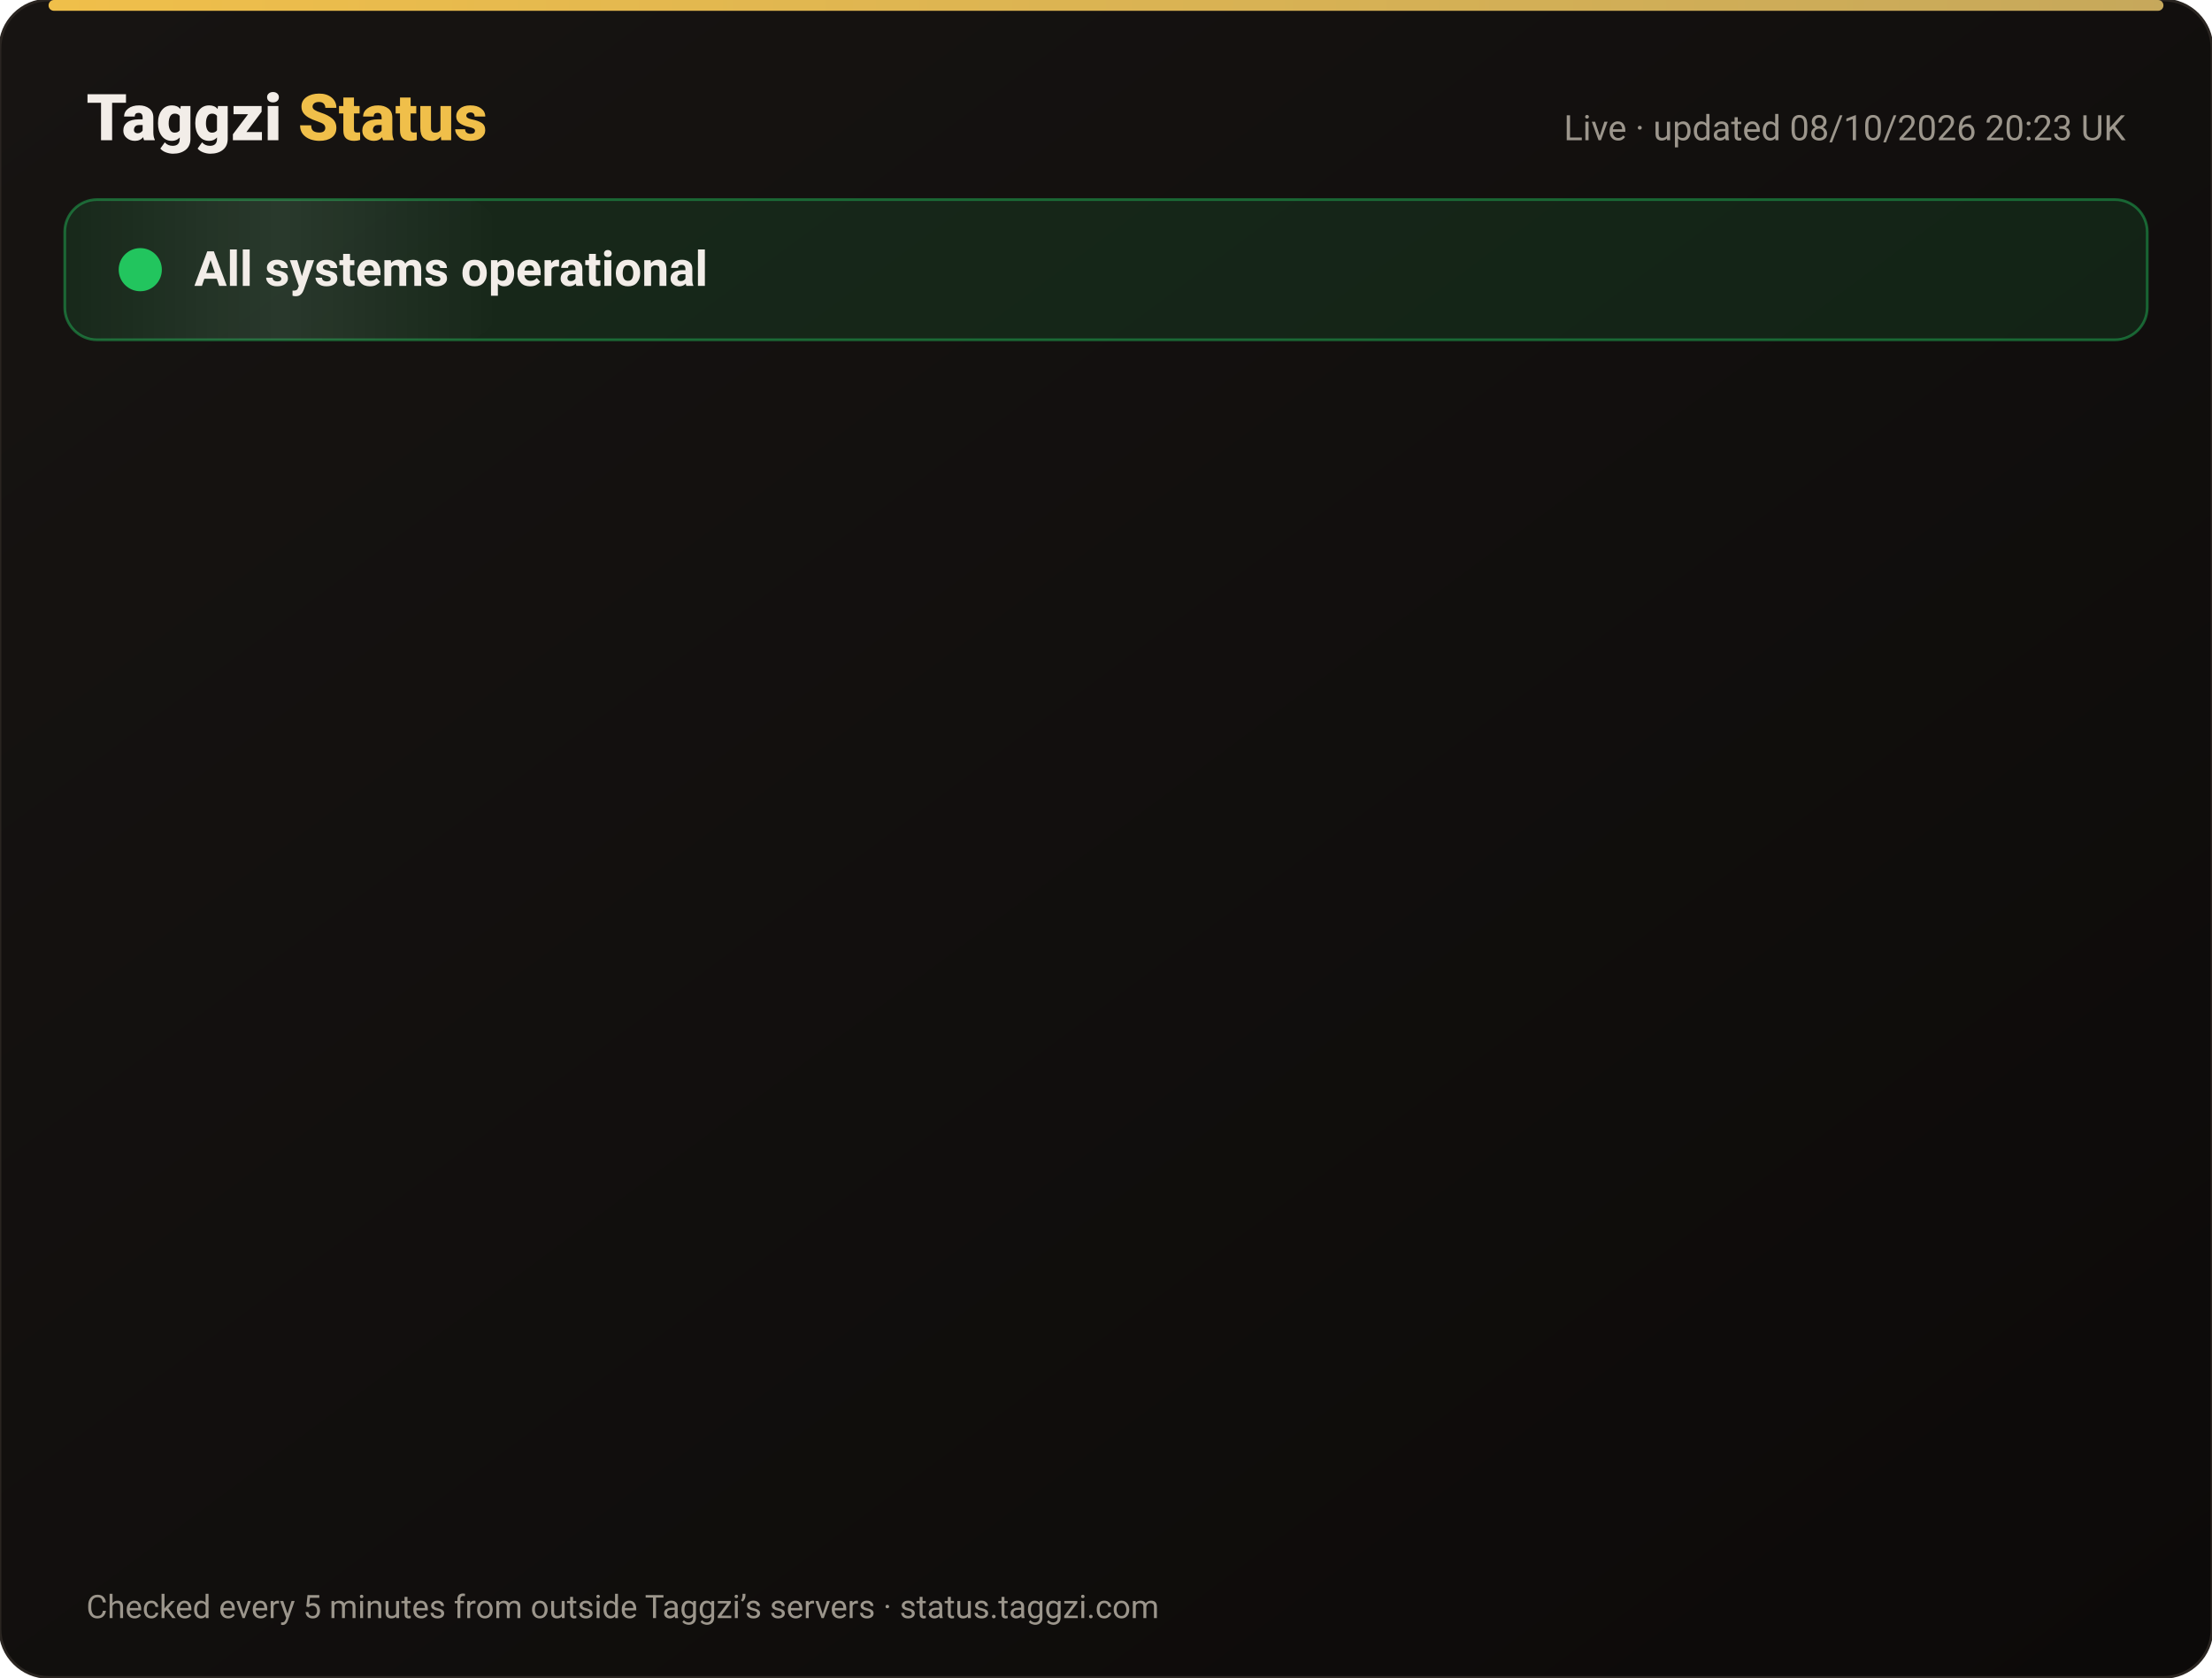
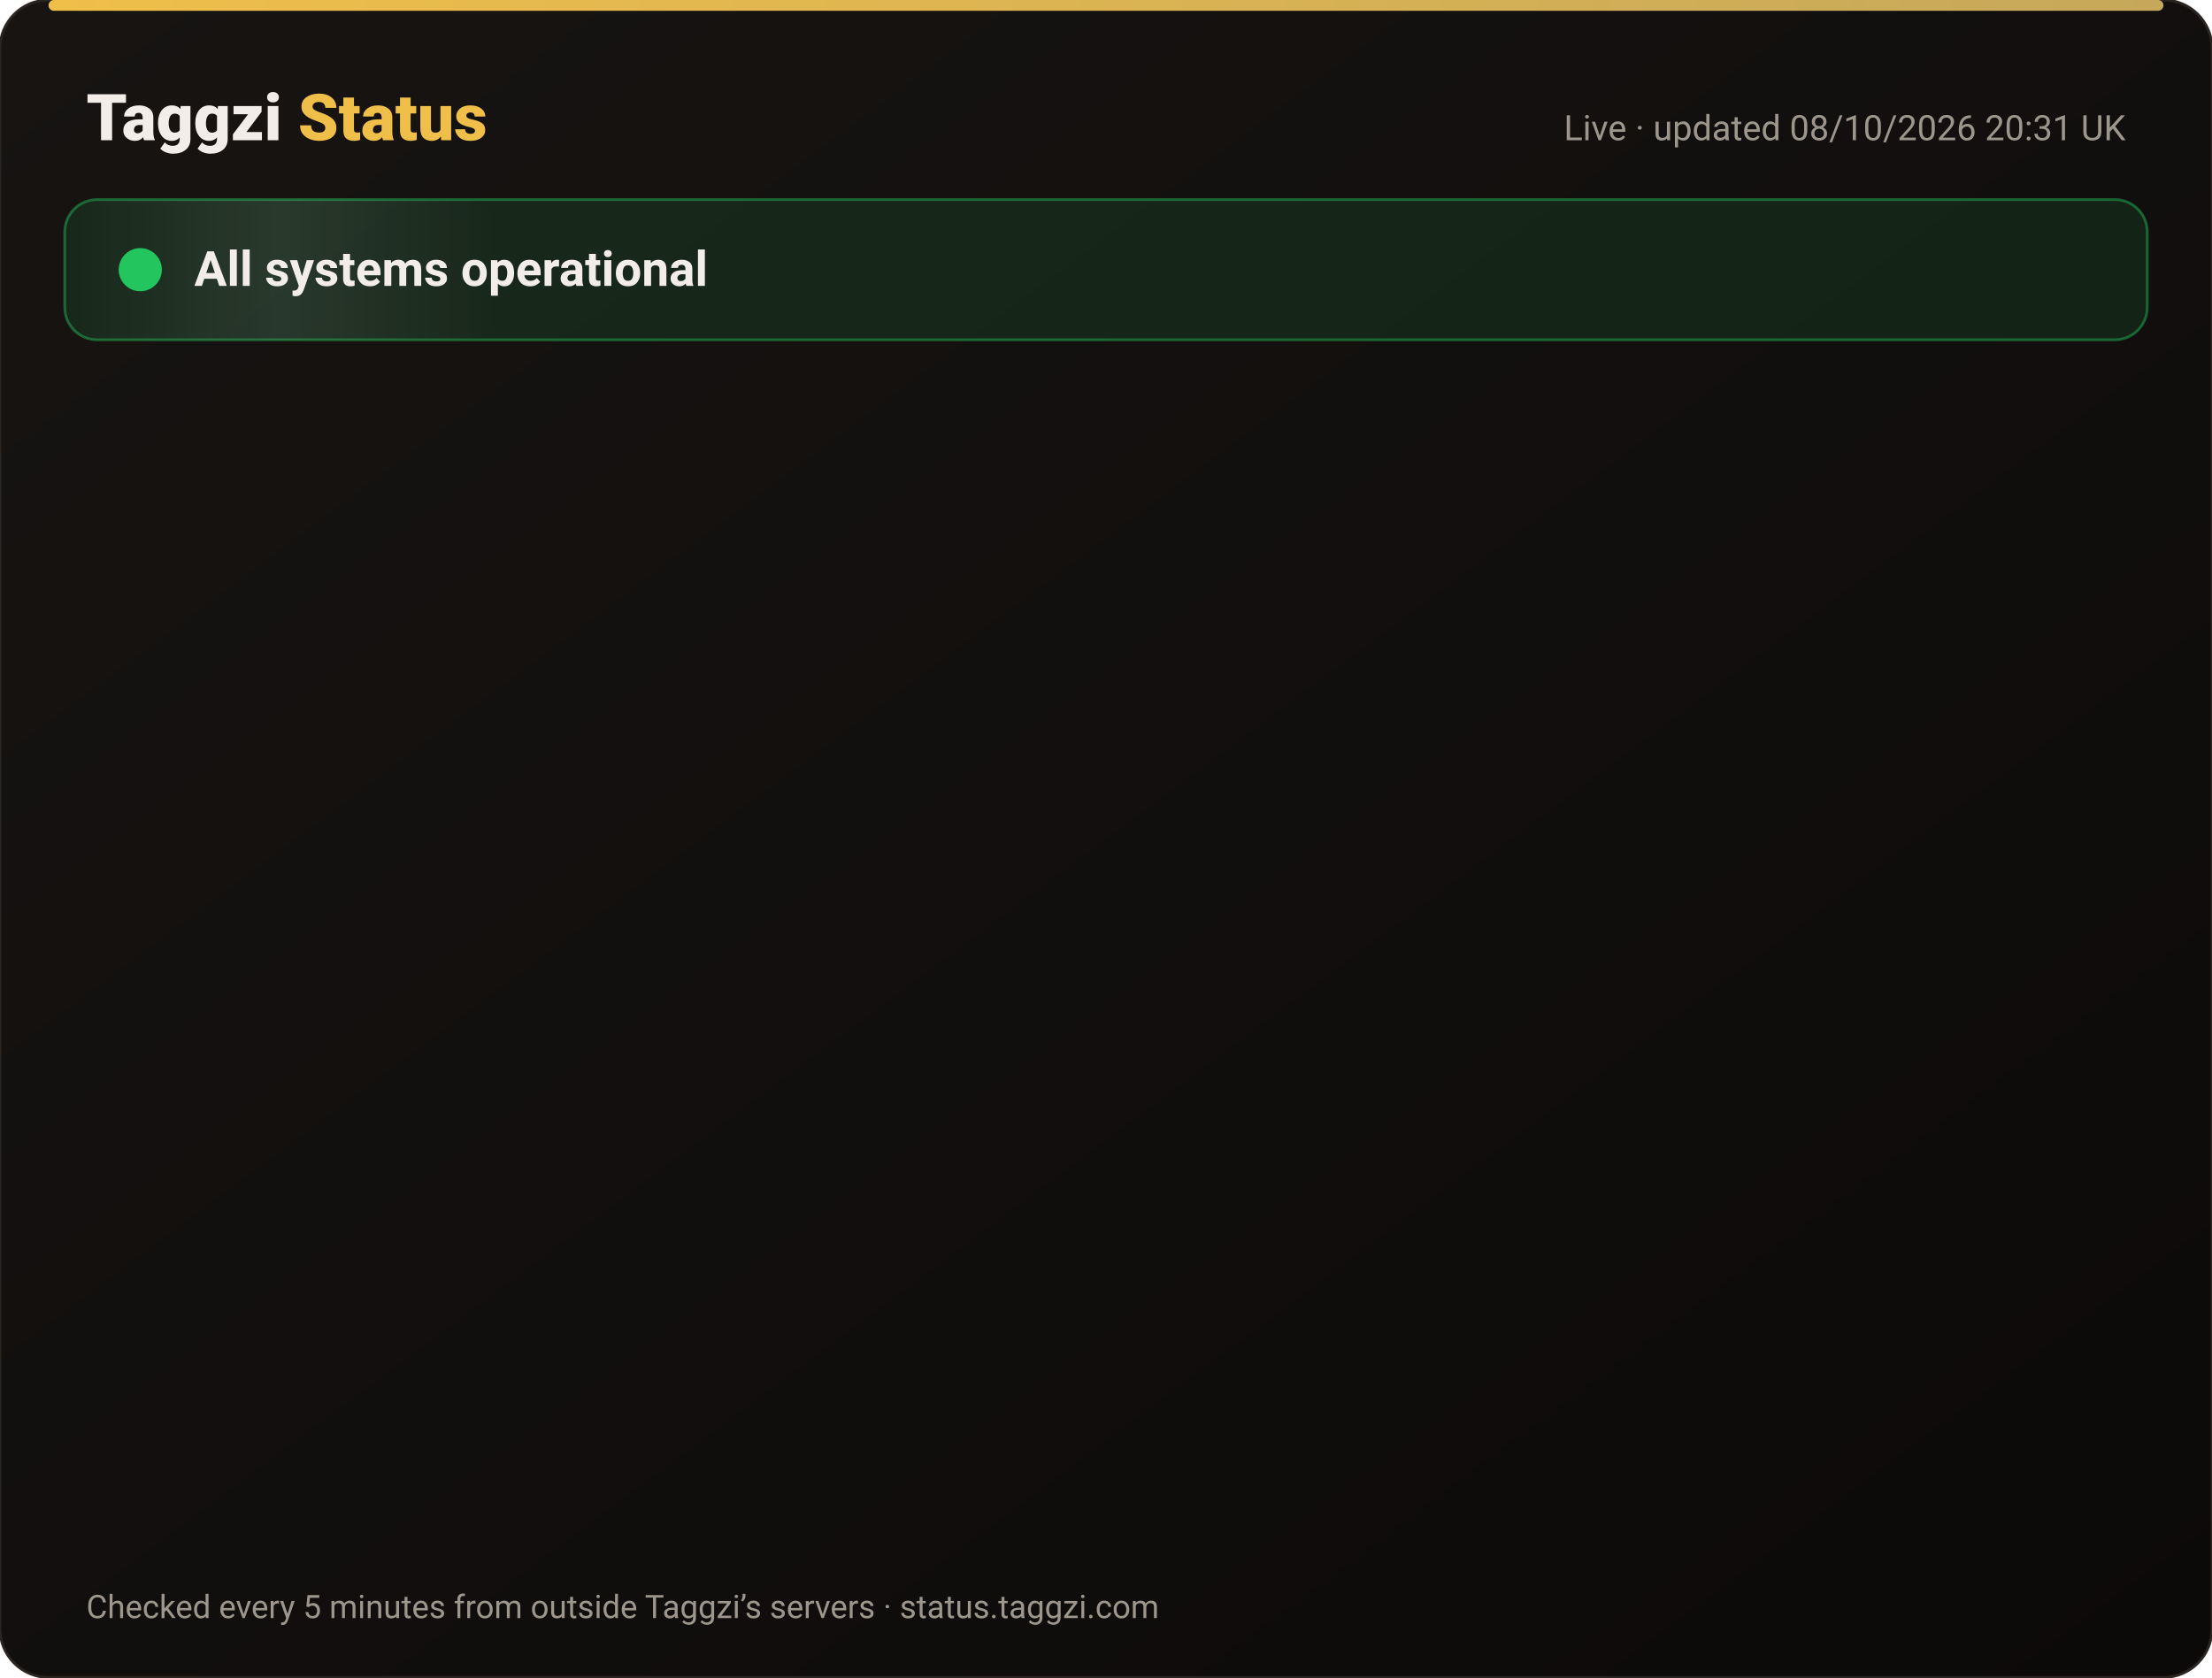
<svg xmlns="http://www.w3.org/2000/svg" width="820" height="622" viewBox="0 0 820 622" font-family="-apple-system,Segoe UI,Roboto,Helvetica,Arial,sans-serif">
  <defs>
    <linearGradient id="bg" x1="0" y1="0" x2="1" y2="1">
      <stop offset="0" stop-color="#171412" />
      <stop offset="1" stop-color="#0C0A09" />
    </linearGradient>
    <linearGradient id="gold" x1="0" x2="1">
      <stop offset="0" stop-color="#F0BF4A" />
      <stop offset="1" stop-color="#c6a85b" />
    </linearGradient>
    <linearGradient id="shine" x1="0" x2="1">
      <stop offset="0" stop-color="#fff" stop-opacity="0" />
      <stop offset=".5" stop-color="#fff" stop-opacity=".08" />
      <stop offset="1" stop-color="#fff" stop-opacity="0" />
    </linearGradient>
  </defs>
  <rect width="820" height="622" rx="18" fill="url(#bg)" stroke="#2a2521" />
  <rect x="18" y="0" width="784" height="4" rx="2" fill="url(#gold)" />
  <text x="32" y="52" font-size="24" font-weight="800" fill="#F2EDE8">Taggzi <tspan fill="#F0BF4A">Status</tspan>
  </text>
-   <text x="788" y="52" font-size="13" fill="#9C968C" text-anchor="end">Live · updated 08/10/2026 20:23 UK</text>
+   <text x="788" y="52" font-size="13" fill="#9C968C" text-anchor="end">Live · updated 08/10/2026 20:31 UK</text>
  <rect x="24" y="74" width="772" height="52" rx="12" fill="#22c55e" fill-opacity=".12" stroke="#22c55e" stroke-opacity=".45" />
  <rect x="24" y="74" width="160" height="52" rx="12" fill="url(#shine)">
    <animate attributeName="x" from="-160" to="820" dur="4s" repeatCount="indefinite" />
  </rect>
  <circle cx="52" cy="100" r="7" fill="#22c55e" />
  <circle cx="52" cy="100" r="7" fill="none" stroke="#22c55e" stroke-width="2">
    <animate attributeName="r" values="7;15;7" dur="2s" repeatCount="indefinite" />
    <animate attributeName="opacity" values=".9;0;.9" dur="2s" repeatCount="indefinite" />
  </circle>
  <text x="72" y="106" font-size="18" font-weight="700" fill="#F2EDE8">All systems operational</text>
  <g opacity="0">
    <animate attributeName="opacity" from="0" to="1" begin="0.00s" dur=".6s" fill="freeze" />
    <line x1="32" y1="188" x2="788" y2="188" stroke="#2a2521" />
    <circle cx="44" cy="166" r="6" fill="#22c55e">
      <animate attributeName="opacity" values="1;.45;1" dur="2.4s" begin="0.00s" repeatCount="indefinite" />
    </circle>
    <text x="62" y="171" font-size="15" font-weight="650" fill="#F2EDE8">Website</text>
    <text x="630" y="171" font-size="13" fill="#9C968C" text-anchor="end">100.00% uptime</text>
    <rect x="648" y="154" width="140" height="24" rx="12" fill="#22c55e" fill-opacity=".14" stroke="#22c55e" stroke-opacity=".5" />
    <text x="718" y="171" font-size="12" font-weight="700" fill="#22c55e" text-anchor="middle">Operational</text>
  </g>
  <g opacity="0">
    <animate attributeName="opacity" from="0" to="1" begin="0.15s" dur=".6s" fill="freeze" />
    <line x1="32" y1="234" x2="788" y2="234" stroke="#2a2521" />
    <circle cx="44" cy="212" r="6" fill="#22c55e">
      <animate attributeName="opacity" values="1;.45;1" dur="2.4s" begin="0.15s" repeatCount="indefinite" />
    </circle>
    <text x="62" y="217" font-size="15" font-weight="650" fill="#F2EDE8">Tag scans</text>
    <text x="630" y="217" font-size="13" fill="#9C968C" text-anchor="end">100.00% uptime</text>
    <rect x="648" y="200" width="140" height="24" rx="12" fill="#22c55e" fill-opacity=".14" stroke="#22c55e" stroke-opacity=".5" />
    <text x="718" y="217" font-size="12" font-weight="700" fill="#22c55e" text-anchor="middle">Operational</text>
  </g>
  <g opacity="0">
    <animate attributeName="opacity" from="0" to="1" begin="0.30s" dur=".6s" fill="freeze" />
    <line x1="32" y1="280" x2="788" y2="280" stroke="#2a2521" />
    <circle cx="44" cy="258" r="6" fill="#22c55e">
      <animate attributeName="opacity" values="1;.45;1" dur="2.4s" begin="0.30s" repeatCount="indefinite" />
    </circle>
    <text x="62" y="263" font-size="15" font-weight="650" fill="#F2EDE8">Manual tag lookup</text>
    <text x="630" y="263" font-size="13" fill="#9C968C" text-anchor="end">100.00% uptime</text>
    <rect x="648" y="246" width="140" height="24" rx="12" fill="#22c55e" fill-opacity=".14" stroke="#22c55e" stroke-opacity=".5" />
    <text x="718" y="263" font-size="12" font-weight="700" fill="#22c55e" text-anchor="middle">Operational</text>
  </g>
  <g opacity="0">
    <animate attributeName="opacity" from="0" to="1" begin="0.45s" dur=".6s" fill="freeze" />
    <line x1="32" y1="326" x2="788" y2="326" stroke="#2a2521" />
    <circle cx="44" cy="304" r="6" fill="#22c55e">
      <animate attributeName="opacity" values="1;.45;1" dur="2.4s" begin="0.45s" repeatCount="indefinite" />
    </circle>
    <text x="62" y="309" font-size="15" font-weight="650" fill="#F2EDE8">App &amp; login</text>
    <text x="630" y="309" font-size="13" fill="#9C968C" text-anchor="end">100.00% uptime</text>
    <rect x="648" y="292" width="140" height="24" rx="12" fill="#22c55e" fill-opacity=".14" stroke="#22c55e" stroke-opacity=".5" />
    <text x="718" y="309" font-size="12" font-weight="700" fill="#22c55e" text-anchor="middle">Operational</text>
  </g>
  <g opacity="0">
    <animate attributeName="opacity" from="0" to="1" begin="0.60s" dur=".6s" fill="freeze" />
    <line x1="32" y1="372" x2="788" y2="372" stroke="#2a2521" />
    <circle cx="44" cy="350" r="6" fill="#22c55e">
      <animate attributeName="opacity" values="1;.45;1" dur="2.4s" begin="0.60s" repeatCount="indefinite" />
    </circle>
    <text x="62" y="355" font-size="15" font-weight="650" fill="#F2EDE8">Community alerts</text>
    <text x="630" y="355" font-size="13" fill="#9C968C" text-anchor="end">100.00% uptime</text>
    <rect x="648" y="338" width="140" height="24" rx="12" fill="#22c55e" fill-opacity=".14" stroke="#22c55e" stroke-opacity=".5" />
    <text x="718" y="355" font-size="12" font-weight="700" fill="#22c55e" text-anchor="middle">Operational</text>
  </g>
  <g opacity="0">
    <animate attributeName="opacity" from="0" to="1" begin="0.75s" dur=".6s" fill="freeze" />
    <line x1="32" y1="418" x2="788" y2="418" stroke="#2a2521" />
    <circle cx="44" cy="396" r="6" fill="#22c55e">
      <animate attributeName="opacity" values="1;.45;1" dur="2.4s" begin="0.75s" repeatCount="indefinite" />
    </circle>
    <text x="62" y="401" font-size="15" font-weight="650" fill="#F2EDE8">Private calling</text>
    <text x="630" y="401" font-size="13" fill="#9C968C" text-anchor="end">100.00% uptime</text>
    <rect x="648" y="384" width="140" height="24" rx="12" fill="#22c55e" fill-opacity=".14" stroke="#22c55e" stroke-opacity=".5" />
    <text x="718" y="401" font-size="12" font-weight="700" fill="#22c55e" text-anchor="middle">Operational</text>
  </g>
  <g opacity="0">
    <animate attributeName="opacity" from="0" to="1" begin="0.90s" dur=".6s" fill="freeze" />
    <line x1="32" y1="464" x2="788" y2="464" stroke="#2a2521" />
    <circle cx="44" cy="442" r="6" fill="#22c55e">
      <animate attributeName="opacity" values="1;.45;1" dur="2.4s" begin="0.90s" repeatCount="indefinite" />
    </circle>
    <text x="62" y="447" font-size="15" font-weight="650" fill="#F2EDE8">Payments</text>
    <text x="630" y="447" font-size="13" fill="#9C968C" text-anchor="end">100.00% uptime</text>
    <rect x="648" y="430" width="140" height="24" rx="12" fill="#22c55e" fill-opacity=".14" stroke="#22c55e" stroke-opacity=".5" />
    <text x="718" y="447" font-size="12" font-weight="700" fill="#22c55e" text-anchor="middle">Operational</text>
  </g>
  <g opacity="0">
    <animate attributeName="opacity" from="0" to="1" begin="1.05s" dur=".6s" fill="freeze" />
    <line x1="32" y1="510" x2="788" y2="510" stroke="#2a2521" />
    <circle cx="44" cy="488" r="6" fill="#22c55e">
      <animate attributeName="opacity" values="1;.45;1" dur="2.4s" begin="1.05s" repeatCount="indefinite" />
    </circle>
    <text x="62" y="493" font-size="15" font-weight="650" fill="#F2EDE8">Email &amp; support</text>
    <text x="630" y="493" font-size="13" fill="#9C968C" text-anchor="end">100.00% uptime</text>
    <rect x="648" y="476" width="140" height="24" rx="12" fill="#22c55e" fill-opacity=".14" stroke="#22c55e" stroke-opacity=".5" />
    <text x="718" y="493" font-size="12" font-weight="700" fill="#22c55e" text-anchor="middle">Operational</text>
  </g>
  <g opacity="0">
    <animate attributeName="opacity" from="0" to="1" begin="1.20s" dur=".6s" fill="freeze" />
    <line x1="32" y1="556" x2="788" y2="556" stroke="#2a2521" />
    <circle cx="44" cy="534" r="6" fill="#22c55e">
      <animate attributeName="opacity" values="1;.45;1" dur="2.4s" begin="1.20s" repeatCount="indefinite" />
    </circle>
    <text x="62" y="539" font-size="15" font-weight="650" fill="#F2EDE8">Secure connection (SSL)</text>
    <text x="630" y="539" font-size="13" fill="#9C968C" text-anchor="end">100.00% uptime</text>
    <rect x="648" y="522" width="140" height="24" rx="12" fill="#22c55e" fill-opacity=".14" stroke="#22c55e" stroke-opacity=".5" />
    <text x="718" y="539" font-size="12" font-weight="700" fill="#22c55e" text-anchor="middle">Operational</text>
  </g>
  <text x="32" y="600" font-size="12" fill="#9C968C">Checked every 5 minutes from outside Taggzi’s servers · status.taggzi.com</text>
</svg>
